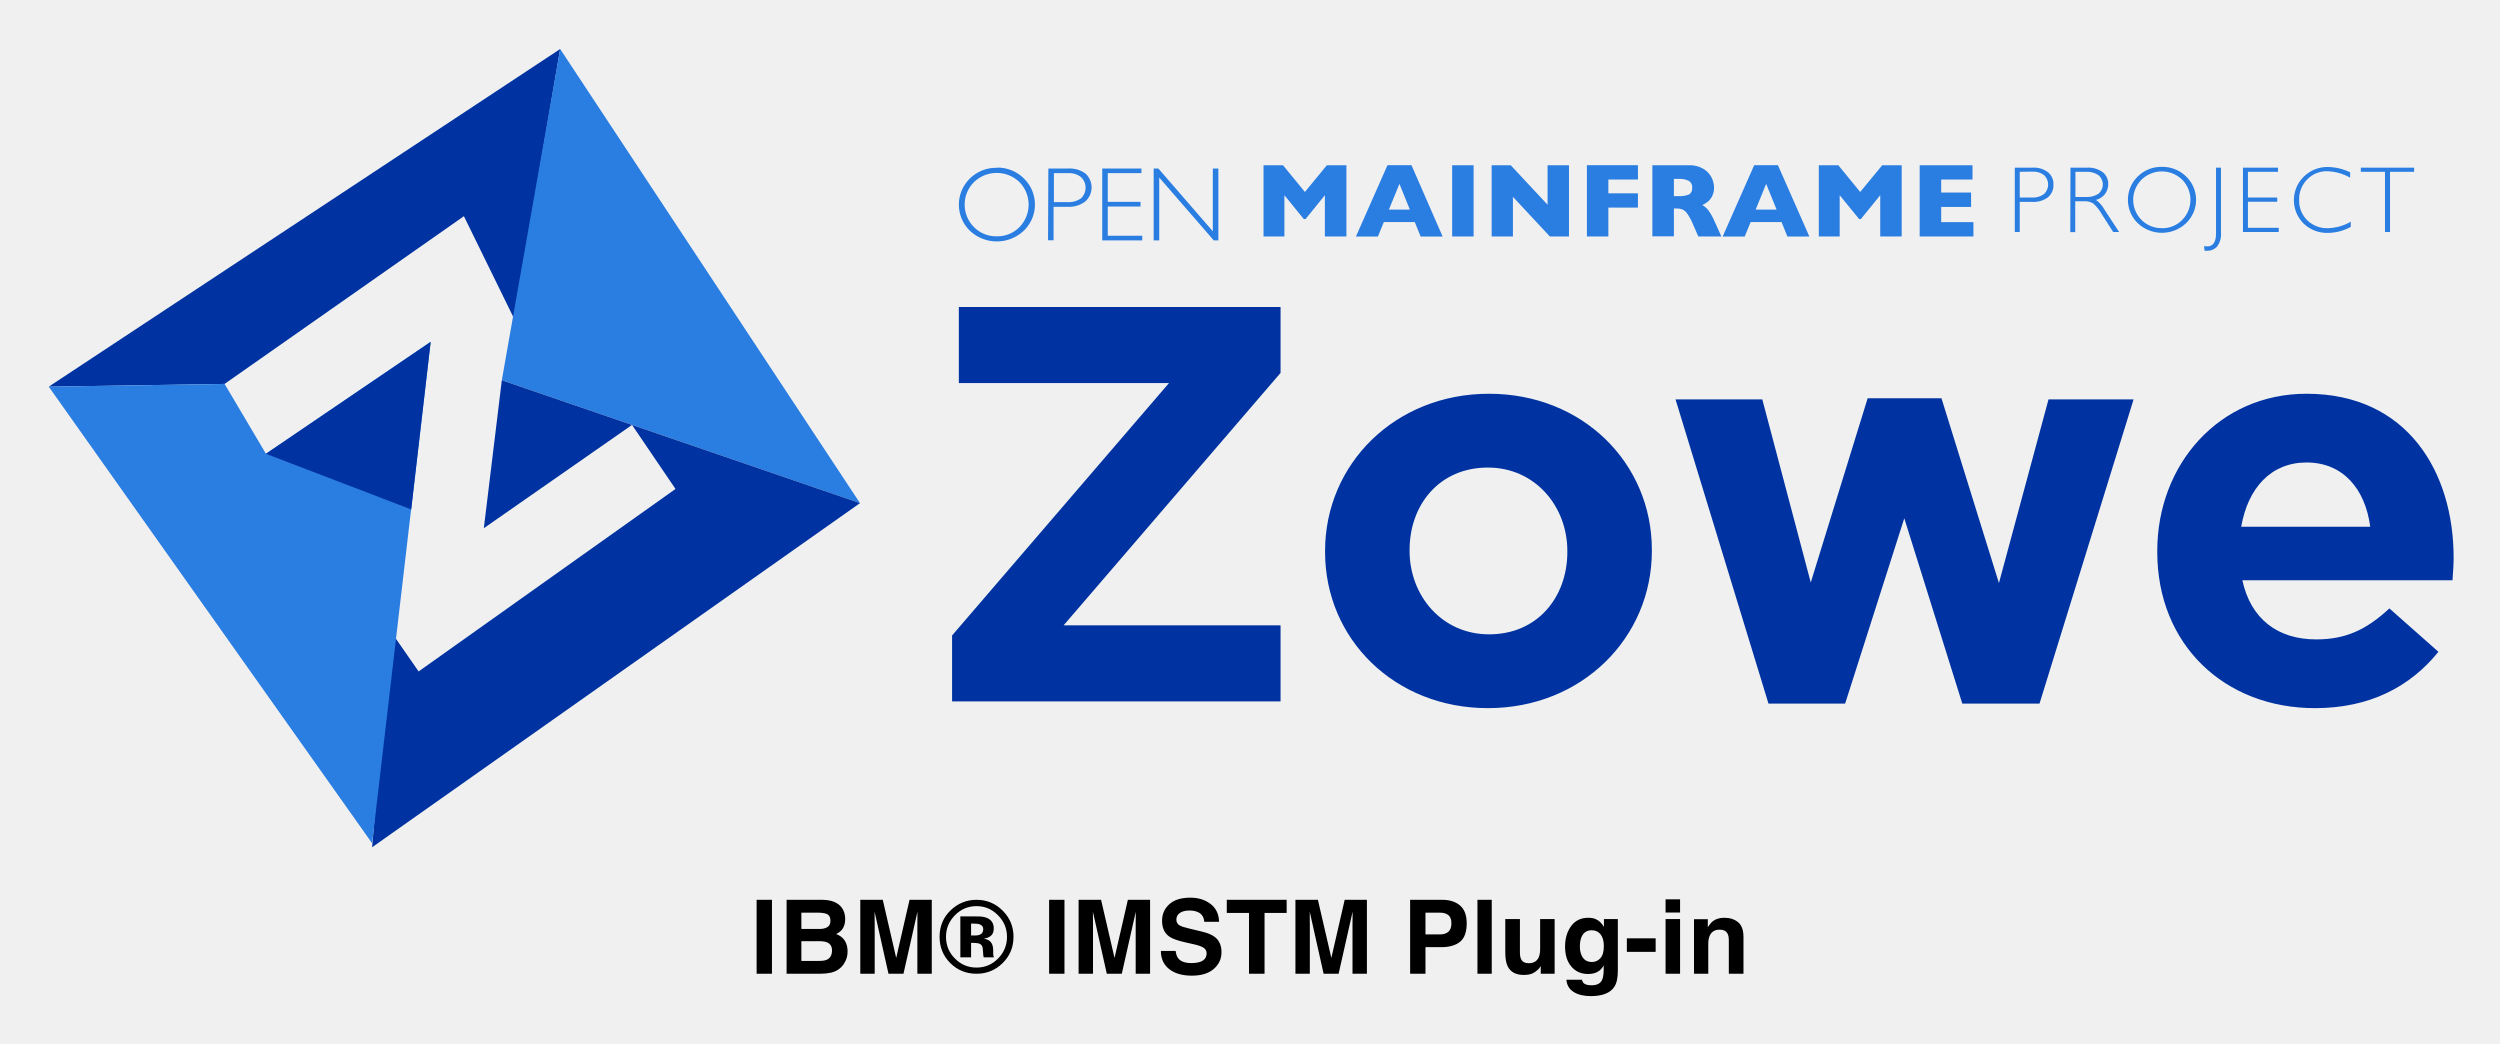
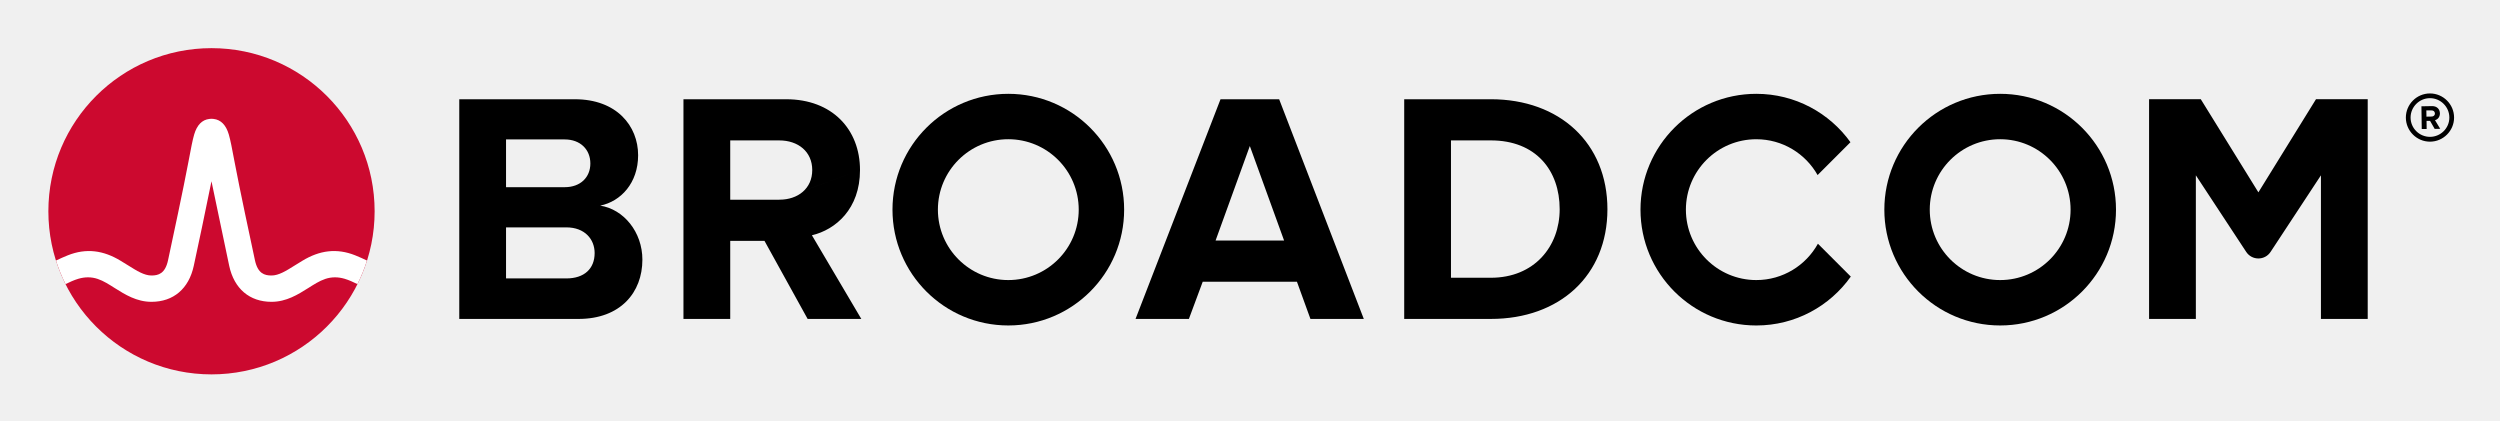
- <svg xmlns="http://www.w3.org/2000/svg" role="img" viewBox="14.64 41.14 746.72 311.72">
-   <defs>
-     <style>.cls-1{fill:#0033a1}.cls-2{fill:#2a7de1}</style>
-   </defs>
-   <path d="M168.197 136.32l13.759-80.538L29.202 156.633l52.517-.823 71.484-50.097 14.994 30.607z" class="cls-1" />
-   <path d="M271.51 191.418l-106.981-36.706 17.425-98.935 89.556 135.641z" class="cls-2" />
-   <path d="M131.223 229.511l8.452 12.18 76.73-54.507-12.985-19.127-44.268 30.853 5.375-44.194 106.981 36.7-145.721 102.786" class="cls-1" />
-   <path d="M29.2 156.634l52.523-.823 12.352 20.866 49.2-33.439-17.487 149.774L29.2 156.634zm587.232-65.414h5.295a6.886 6.886 0 0 1 4.631 1.37 4.524 4.524 0 0 1 1.622 3.716 4.675 4.675 0 0 1-1.622 3.753 7.147 7.147 0 0 1-4.791 1.382h-3.655v8.992h-1.48zm1.48 1.235v7.696h3.563a5.578 5.578 0 0 0 3.655-1.02 3.847 3.847 0 0 0 .276-5.436.349.349 0 0 1-.043-.049l-.19-.209a5.329 5.329 0 0 0-3.507-1.038zm15.151-1.235h4.908a7.286 7.286 0 0 1 4.736 1.351 4.435 4.435 0 0 1 1.634 3.618 4.772 4.772 0 0 1-3.655 4.656 8.891 8.891 0 0 1 2.561 2.948l4.349 6.64h-1.775l-3.348-5.233a12.511 12.511 0 0 0-2.598-3.292 4.845 4.845 0 0 0-2.733-.657h-2.653v9.22h-1.48zm1.48 1.235v7.524h3.176a6.188 6.188 0 0 0 3.735-.983 3.62 3.62 0 0 0 .424-5.098l-.442-.442a6.153 6.153 0 0 0-3.753-1.001zm25.828-1.479a10.008 10.008 0 0 1 7.217 2.862 9.627 9.627 0 0 1 .344 13.611c-.037.037-.074.074-.111.117l-.233.246a10.499 10.499 0 0 1-14.416 0 9.745 9.745 0 0 1-.203-13.771l.012-.006.19-.197a9.951 9.951 0 0 1 7.199-2.862m0 18.323a8.241 8.241 0 0 0 6.062-2.445 8.587 8.587 0 0 0 0-12.051 8.711 8.711 0 0 0-12.143 0 8.508 8.508 0 0 0 0 12.033 8.307 8.307 0 0 0 6.081 2.445m17.651-18.058v19.25a6.229 6.229 0 0 1-1.192 4.349 3.85 3.85 0 0 1-2.832 1.216q-.442.018-.884 0l-.135-1.388a4.621 4.621 0 0 0 .866.098c1.812 0 2.696-1.271 2.696-3.851V91.222zm17.035 0v1.234h-8.986v7.678h8.753v1.253h-8.753v7.795h9.195v1.247h-10.681V91.222h10.472zm21.538 1.367v1.615A14.698 14.698 0 0 0 709.74 92.282a8.069 8.069 0 0 0-5.964 2.445 8.245 8.245 0 0 0-2.408 6.081 8.144 8.144 0 0 0 2.408 6.118 8.474 8.474 0 0 0 6.179 2.371 14.51 14.51 0 0 0 6.83-1.923v1.536a14.271 14.271 0 0 1-6.793 1.794 10.069 10.069 0 0 1-7.315-2.813 9.835 9.835 0 0 1-.006-13.906.006.006 0 0 0 .006-.006.702.702 0 0 0 .135-.135 10.02 10.02 0 0 1 7.107-2.832 16.137 16.137 0 0 1 6.756 1.615M735.709 91.222v1.234h-7.199v17.973h-1.505V92.456h-7.217v-1.234h15.921zm-318.912 20.556h-6.432V99.444l-5.773 7.138h-.516l-5.799-7.138v12.334h-6.234V90.495h5.817l6.541 7.985 6.56-7.985h5.836v21.283zm28.736.003h-6.566l-1.751-4.312H427.978l-1.769 4.312h-6.566l9.416-21.289h7.18zm-9.779-8.028l-3.12-7.696-3.151 7.696zM448.383 90.496h6.406v21.283h-6.406zm34.893 21.282h-5.7l-11.044-11.855v11.855h-6.351V90.495h5.694l11.007 11.793V90.495h6.394v21.283zm20.595-8.622h-8.832v8.623h-6.413V90.49h15.245v4.275h-8.832v4.122h8.832v4.269zm24.924 8.622h-6.892l-1.671-3.845a16.486 16.486 0 0 0-1.658-3.028 3.571 3.571 0 0 0-1.437-1.228 5.215 5.215 0 0 0-1.812-.27h-.713v8.317h-6.431V90.495h10.915a7.868 7.868 0 0 1 4.33 1.075 6.463 6.463 0 0 1 2.445 2.598 6.726 6.726 0 0 1 .731 2.924 5.413 5.413 0 0 1-.614 2.733 4.992 4.992 0 0 1-1.308 1.615 14.601 14.601 0 0 1-1.56.964 5.909 5.909 0 0 1 1.695 1.425 16.982 16.982 0 0 1 1.886 3.292zm-8.716-14.57a2.153 2.153 0 0 0-.983-2.039 6.283 6.283 0 0 0-3.139-.596h-1.345v5.141h1.37a7.194 7.194 0 0 0 3.231-.522 2.149 2.149 0 0 0 .866-1.923m34.993 14.511h-6.566l-1.732-4.312h-9.238l-1.769 4.312H529.182l9.41-21.289h7.101zm-9.779-8.028l-3.12-7.696-3.139 7.696zM582.651 111.778h-6.406V99.444l-5.799 7.138h-.497l-5.817-7.138v12.334h-6.235V90.495h5.836l6.523 7.985 6.584-7.985h5.811v21.283zm21.423 0h-16.05V90.495h15.78v4.269h-9.355v3.888h8.931v4.293h-8.931v4.54h9.625v4.293zM312.359 91.206a11.031 11.031 0 0 1 8.065 3.194 10.857 10.857 0 0 1 .319 15.35.188.188 0 0 0-.049.049l-.27.264a11.737 11.737 0 0 1-16.093 0 10.891 10.891 0 0 1-.209-15.393l.209-.215a11.08 11.08 0 0 1 8.028-3.194m0 20.46a9.219 9.219 0 0 0 6.775-2.733 9.622 9.622 0 0 0 0-13.47 9.79 9.79 0 0 0-13.568 0 9.502 9.502 0 0 0-.025 13.446l.025.025a9.261 9.261 0 0 0 6.793 2.733M327.771 91.471h5.915a7.961 7.961 0 0 1 5.196 1.523 5.613 5.613 0 0 1-.117 8.354 8.052 8.052 0 0 1-5.332 1.56h-4.103v9.987h-1.652zm1.658 1.388v8.661h4.005a6.425 6.425 0 0 0 4.079-1.136 4.346 4.346 0 0 0 .233-6.136.894.894 0 0 0-.215-.215 5.738 5.738 0 0 0-3.845-1.173zM355.568 91.474v1.388h-10.049v8.581h9.785v1.388h-9.785v8.716h10.301v1.388h-11.953V91.474h11.701zm22.983 0v21.461h-1.37l-16.296-18.771v18.771h-1.658V91.474h1.407l16.258 18.746V91.474h1.659z" class="cls-2" />
-   <path d="M299.015 230.944l64.792-75.394h-62.772V132.832h96.093v19.689l-64.792 75.394h64.792v22.719h-98.113zm111.408-24.907v-.337c0-25.916 20.868-46.952 48.973-46.952 27.936 0 48.635 20.699 48.635 46.616v.336c0 25.917-20.867 46.953-48.972 46.953-27.937 0-48.636-20.699-48.636-46.616zm72.364 0v-.337c0-13.294-9.593-24.906-23.729-24.906-14.642 0-23.393 11.275-23.393 24.57v.336c0 13.295 9.593 24.907 23.729 24.907 14.641 0 23.392-11.275 23.392-24.57zm32.312-45.606h25.917l14.473 54.694 16.997-55.031h22.046l17.165 55.199 14.81-54.862h25.412l-28.104 90.876h-23.056l-17.334-55.367-17.67 55.367h-22.888zm143.889 45.606v-.337c0-25.748 18.344-46.952 44.597-46.952 30.124 0 43.924 23.392 43.924 48.972 0 2.02-.169 4.376-.337 6.731H684.4c2.523 11.612 10.602 17.671 22.046 17.671 8.582 0 14.809-2.692 21.877-9.256l14.642 12.958c-8.415 10.434-20.531 16.829-36.855 16.829-27.095 0-47.121-19.017-47.121-46.616zm63.613-7.573c-1.515-11.444-8.246-19.185-19.017-19.185-10.603 0-17.502 7.573-19.521 19.185zM94.075 176.677l43.396 16.621 5.804-50.059-49.2 33.438z" class="cls-1" />
-   <path d="M245.218 331.984v-22.082h-4.585v22.082zm-2.293-22.516zm11.071 4.27h4.854c1.07 0 1.947.115 2.638.345.797.328 1.197 1.01 1.197 2.037 0 .929-.303 1.577-.908 1.939-.601.366-1.389.55-2.356.55h-5.425zm0 8.527h5.497c.959.009 1.704.132 2.233.371.95.43 1.423 1.219 1.423 2.369 0 1.359-.49 2.275-1.466 2.757-.541.26-1.295.388-2.263.388h-5.425zm12.076-10.01c-1.129-1.53-3.047-2.314-5.753-2.352h-10.73v22.082h10.01c1.129 0 2.173-.098 3.136-.298.967-.2 1.802-.571 2.51-1.108.631-.469 1.155-1.048 1.572-1.739.66-1.04.989-2.212.989-3.52 0-1.27-.285-2.348-.861-3.239-.575-.886-1.423-1.538-2.552-1.947.737-.379 1.3-.797 1.679-1.257.678-.818 1.018-1.905 1.018-3.251 0-1.308-.341-2.433-1.018-3.371zm20.236-2.352l-3.984 17.364-4.014-17.364h-6.711v22.082h4.3v-14.935c0-.43-.004-1.031-.017-1.807-.009-.771-.013-1.368-.013-1.79l4.15 18.532h4.479l4.18-18.532c0 .422-.004 1.018-.017 1.79-.009.776-.013 1.376-.013 1.807v14.935h4.3v-22.082zm13.529 4.645c1.785-1.837 3.95-2.757 6.486-2.757 2.506 0 4.653.92 6.443 2.757 1.768 1.807 2.65 3.942 2.65 6.396 0 2.527-.891 4.696-2.668 6.503-1.777 1.798-3.92 2.697-6.426 2.697-2.518 0-4.662-.895-6.443-2.685-1.785-1.785-2.68-3.959-2.68-6.515 0-2.467.878-4.598 2.638-6.396zm14.215 14.322c2.207-2.148 3.311-4.79 3.311-7.926 0-3.047-1.078-5.646-3.234-7.807-2.16-2.156-4.76-3.234-7.807-3.234-2.906 0-5.437.997-7.593 2.996-2.297 2.139-3.447 4.819-3.447 8.045 0 3.106 1.065 5.723 3.192 7.849 2.126 2.131 4.743 3.192 7.849 3.192 3.008 0 5.582-1.04 7.73-3.115zm-6.724-11.612c.656.26.989.724.989 1.393 0 .669-.213 1.155-.631 1.453-.418.303-1.006.452-1.751.452h-1.244v-3.55h.78c.797 0 1.419.081 1.858.251zm-5.842 9.831h3.204v-4.329h.673l.703.043c.49.03.857.094 1.095.196.439.17.737.469.899.899.098.26.166.758.196 1.496.03.741.094 1.304.192 1.696h3.055l-.102-.345c-.043-.119-.068-.243-.081-.362a2.528 2.528 0 0 1-.026-.358v-1.095c0-1.249-.358-2.16-1.078-2.74-.388-.311-.967-.545-1.739-.703.839-.089 1.547-.366 2.122-.827.575-.456.861-1.202.861-2.229 0-1.351-.545-2.322-1.632-2.923-.639-.349-1.445-.558-2.412-.631-.17-.009-1.014-.017-2.527-.021-1.513-.004-2.646-.009-3.405-.009zm31.098 4.896v-22.082h-4.585v22.082zm-2.293-22.516zm21.229.435l-3.984 17.364-4.018-17.364h-6.711v22.082h4.3v-14.935c0-.43-.004-1.031-.013-1.807-.013-.771-.017-1.368-.017-1.79l4.15 18.532h4.479l4.18-18.532c0 .422-.004 1.018-.013 1.79-.013.776-.017 1.376-.017 1.807v14.935h4.3v-22.082zm14.262 15.268h-4.406c0 2.297.822 4.099 2.471 5.412 1.649 1.317 3.912 1.973 6.788 1.973 2.817 0 4.994-.669 6.537-2.003 1.543-1.329 2.314-3.008 2.314-5.024 0-1.969-.656-3.473-1.977-4.508-.848-.669-2.105-1.206-3.775-1.602l-3.805-.916c-1.466-.349-2.425-.652-2.876-.912-.699-.392-1.048-.98-1.048-1.768 0-.861.358-1.53 1.065-2.007.707-.482 1.658-.72 2.846-.72 1.07 0 1.96.183 2.68.554 1.078.558 1.658 1.504 1.739 2.829h4.436c-.081-2.344-.942-4.133-2.587-5.369-1.641-1.231-3.626-1.849-5.953-1.849-2.787 0-4.9.652-6.336 1.96-1.44 1.312-2.16 2.953-2.16 4.93 0 2.169.746 3.763 2.233 4.781.878.609 2.467 1.172 4.764 1.692l2.339.524c1.368.298 2.369.643 3.008 1.035.639.396.959.963.959 1.692 0 1.249-.643 2.101-1.93 2.561-.682.239-1.564.358-2.655.358-1.815 0-3.098-.452-3.848-1.364-.409-.499-.686-1.253-.822-2.258zm4.479-15.941zm28.686.673H381.065v3.912H387.7v18.17h4.645v-18.17h6.605zm17.335 0l-3.984 17.364-4.018-17.364h-6.711v22.082h4.3v-14.935c0-.43-.004-1.031-.013-1.807-.009-.771-.017-1.368-.017-1.79l4.15 18.532h4.479l4.18-18.532c0 .422-.004 1.018-.013 1.79-.013.776-.017 1.376-.017 1.807v14.935h4.3v-22.082zm30.97 4.568c.605.49.908 1.308.908 2.459 0 1.146-.303 1.986-.908 2.518-.601.528-1.449.793-2.54.793h-4.3v-6.503h4.3c1.091 0 1.939.247 2.54.733zm3.498 7.956c1.321-1.078 1.977-2.919 1.977-5.527 0-2.386-.656-4.15-1.977-5.288-1.317-1.138-3.085-1.709-5.301-1.709h-9.618v22.082h4.581v-7.939h4.692c2.446 0 4.329-.541 5.646-1.619zm9.456 9.558v-22.082h-4.27v22.082zm8.416-16.329h-4.372v9.843c0 1.866.234 3.281.703 4.24.839 1.739 2.467 2.608 4.883 2.608.839 0 1.572-.111 2.195-.332.626-.217 1.27-.626 1.939-1.227.222-.192.413-.409.571-.66.162-.247.26-.401.298-.447v2.305h4.15v-16.329h-4.329v8.885c0 1.048-.141 1.892-.418 2.531-.541 1.18-1.538 1.768-2.996 1.768-1.142 0-1.905-.413-2.293-1.244-.222-.469-.332-1.168-.332-2.097zm2.996-.435zm21.033 12.127c-.686.754-1.53 1.129-2.531 1.129-1.496 0-2.535-.686-3.115-2.067-.32-.737-.477-1.581-.477-2.531 0-1.099.149-2.02.447-2.77.571-1.41 1.602-2.114 3.102-2.114 1.099 0 1.973.405 2.629 1.214.652.81.98 1.986.98 3.537 0 1.645-.345 2.846-1.035 3.601zm-1.453-11.706c-.609-.251-1.321-.375-2.139-.375-2.22 0-3.933.827-5.139 2.48-1.21 1.649-1.815 3.69-1.815 6.119 0 2.514.626 4.508 1.883 5.983 1.253 1.474 2.927 2.212 5.024 2.212 1.359 0 2.463-.324 3.311-.976.469-.349.908-.874 1.317-1.572v1.048c0 1.56-.166 2.668-.507 3.328-.52 1.027-1.547 1.543-3.085 1.543-1.091 0-1.862-.196-2.322-.584-.268-.222-.464-.58-.584-1.078h-4.645c.141 1.628.869 2.851 2.186 3.669 1.317.818 3.021 1.227 5.109 1.227 3.456 0 5.791-.92 7.01-2.757.712-1.07 1.065-2.655 1.065-4.764v-15.489h-4.15v2.352c-.639-1.146-1.479-1.939-2.518-2.365zm-.776-.422zm10.142 6.187v4.044h8.599v-4.044zm15.894-7.7v-3.942h-4.329v3.942zm-4.329 1.947v16.329h4.329v-16.329zm21.655.937c-1.074-.886-2.454-1.325-4.142-1.325-1.351 0-2.463.328-3.341.989-.49.366-1.01.972-1.56 1.811v-2.382h-4.121v16.299h4.257v-8.838c0-1.01.136-1.837.418-2.489.541-1.227 1.534-1.841 2.983-1.841 1.176 0 1.977.418 2.395 1.257.23.46.345 1.121.345 1.977v9.933h4.376v-10.994c0-2.05-.537-3.515-1.611-4.398zm-5.719-1.372z" />
+ <svg xmlns="http://www.w3.org/2000/svg" xmlns:xlink="http://www.w3.org/1999/xlink" role="img" viewBox="-4.53 -4.53 248.82 41.82" version="1.1" id="svg19">
+   <defs id="defs23" />
+   <path d="M237.32 9.09c-1.06 0-1.93-.86-1.93-1.92s.87-1.93 1.93-1.93 1.93.87 1.93 1.93-.87 1.92-1.93 1.92m0-4.32c-1.32 0-2.4 1.08-2.4 2.4 0 1.32 1.08 2.4 2.4 2.4 1.32 0 2.4-1.08 2.4-2.4 0-1.32-1.08-2.4-2.4-2.4" id="path4" />
+   <path d="M237.48 7.07l-.51.01-.01-.62h.51c.19-.01.34.11.34.3.01.19-.14.31-.33.31m.83-.32c-.01-.42-.3-.72-.77-.72l-1.07.02.03 2.26h.49l-.01-.81h.35l.46.8.55-.01-.52-.86c.24-.06.49-.28.49-.68M51.834 23.18h-5.999V9.347h5.835c1.574 0 2.557 1.016 2.557 2.393 0 1.377-.983 2.36-2.557 2.36H45v4h6.834c1.836 0 2.819 1.18 2.819 2.556 0 1.574-1.049 2.525-2.819 2.525m3.376-7.245c2.066-.426 3.771-2.262 3.771-5.015 0-2.918-2.131-5.573-6.295-5.573h-11.506v21.865h11.867c4.163 0 6.359-2.623 6.359-5.901 0-2.754-1.868-5.015-4.196-5.376m17.823-.59H68v4.098h3.558l4.294 7.769h5.343l-4.917-8.327c2.361-.557 4.786-2.622 4.786-6.49m0 0c0-4.065-2.786-7.048-7.343-7.048h-10.228v21.865h4.655V9.445h4.885c1.869 0 3.278 1.114 3.278 2.95s-1.409 2.95-3.278 2.95m43.421 4.065l3.409-9.408 3.41 9.408zm.492-14.063l-8.458 21.865h5.31l1.377-3.704h9.376l1.344 3.704h5.311l-8.425-21.865zm26.904 17.767h-3.967v-13.67h3.967c4.491 0 6.851 2.983 6.851 6.852 0 3.704-2.524 6.818-6.851 6.818m0-17.767h-8.622v21.865h8.622c6.851 0 11.604-4.327 11.604-10.916s-4.753-10.949-11.604-10.949m82.127-.004l-5.734 9.27-5.734-9.27h-5.146v21.869h4.656v-14.293l5.012 7.622c.574.871 1.851.871 2.424 0l5.013-7.622v14.293h4.656V5.343z" id="path6" />
+   <path id="a" d="M95.825 23.344c-3.871 0-7.008-3.138-7.008-7.008 0-3.871 3.137-7.009 7.008-7.009 3.87 0 7.008 3.138 7.008 7.009 0 3.87-3.138 7.008-7.008 7.008m0-18.536c-6.367 0-11.528 5.161-11.528 11.528 0 6.366 5.161 11.527 11.528 11.527 6.366 0 11.528-5.161 11.528-11.527 0-6.367-5.162-11.528-11.528-11.528" />
+   <path d="M176.404 19.727c-1.195 2.156-3.492 3.617-6.132 3.617-3.87 0-7.008-3.138-7.008-7.008 0-3.871 3.138-7.008 7.008-7.008 2.618 0 4.897 1.438 6.1 3.565l3.27-3.269c-2.092-2.915-5.508-4.816-9.37-4.816-6.367 0-11.527 5.161-11.527 11.528 0 6.366 5.16 11.528 11.527 11.528 3.883 0 7.316-1.922 9.404-4.865z" id="path9" />
+   <use transform="translate(98.718)" xlink:href="#a" id="use11" />
+   <ellipse cx="16.52" cy="16.497" fill="#cc092f" rx="16.236" ry="16.235" id="ellipse13" />
+   <path fill="#fff" d="M30.825 20.883c-1.857-.74-3.557-.492-5.261.541 0 0-.621.379-.807.496-.794.498-1.543.97-2.263.97-.687 0-1.363-.184-1.649-1.513-.446-2.073-1.534-7.167-2.009-9.69-.279-1.483-.432-2.282-.591-2.825-.28-.954-.792-1.473-1.519-1.556 0 0-.114-.016-.207-.016-.092 0-.218.018-.218.018-.72.086-1.229.605-1.507 1.554-.159.543-.312 1.342-.591 2.825-.475 2.523-1.563 7.617-2.009 9.69-.286 1.329-.962 1.513-1.649 1.513-.72 0-1.469-.472-2.263-.97-.186-.117-.808-.496-.808-.496-1.703-1.033-3.404-1.281-5.26-.541-.401.16-.796.339-1.172.52.257.806.577 1.599.95 2.344.411-.202.842-.402 1.282-.532.634-.187 1.284-.197 1.914.014.612.205 1.157.568 1.7.909 1.023.643 2.182 1.372 3.657 1.372 2.186 0 3.72-1.305 4.21-3.581.38-1.764 1.222-5.702 1.763-8.418 0 0 1.386 6.654 1.765 8.418.49 2.276 2.025 3.581 4.211 3.581 1.475 0 2.634-.729 3.657-1.372.543-.341 1.088-.704 1.7-.909.629-.211 1.28-.201 1.914-.014.44.13.87.331 1.281.533.374-.745.693-1.539.95-2.345-.376-.181-.77-.36-1.171-.52" id="path15" />
+   <g aria-label="CA IDMS" id="text17" style="font-size:11px;text-anchor:middle">
+     <path d="m 107.18,49.42 q -0.295,0.129 -0.537,0.242 -0.236,0.113 -0.623,0.236 -0.328,0.102 -0.714,0.172 -0.381,0.075 -0.843,0.075 -0.87,0 -1.584,-0.242 -0.709,-0.247 -1.235,-0.768 -0.516,-0.51 -0.806,-1.294 -0.29,-0.79 -0.29,-1.832 0,-0.988 0.279,-1.767 0.279,-0.779 0.806,-1.316 0.51,-0.521 1.23,-0.795 0.725,-0.274 1.606,-0.274 0.645,0 1.284,0.156 0.645,0.156 1.429,0.548 v 1.262 h -0.081 q -0.661,-0.553 -1.311,-0.806 -0.65,-0.252 -1.391,-0.252 -0.607,0 -1.096,0.199 -0.483,0.193 -0.865,0.607 -0.371,0.403 -0.58,1.021 -0.204,0.612 -0.204,1.418 0,0.843 0.226,1.45 0.231,0.607 0.591,0.988 0.376,0.397 0.875,0.591 0.505,0.188 1.063,0.188 0.768,0 1.439,-0.263 0.671,-0.263 1.257,-0.79 h 0.075 z" id="path25" />
+     <path d="m 114.989,50 h -1.133 l -0.784,-2.229 h -3.459 L 108.828,50 h -1.08 L 110.66,42.002 h 1.418 z m -2.245,-3.142 -1.402,-3.926 -1.407,3.926 z" id="path27" />
+     <path d="m 122.89,50 h -3.158 v -0.816 h 1.047 v -6.365 h -1.047 v -0.816 h 3.158 v 0.816 h -1.047 v 6.365 h 1.047 z" id="path29" />
+     <path d="m 131.457,46.009 q 0,1.09 -0.478,1.977 -0.473,0.886 -1.262,1.375 -0.548,0.338 -1.225,0.489 Q 127.821,50 126.72,50 h -2.02 v -7.998 h 1.998 q 1.171,0 1.858,0.172 0.693,0.167 1.171,0.462 0.816,0.51 1.273,1.359 0.457,0.849 0.457,2.014 z m -1.112,-0.016 q 0,-0.94 -0.328,-1.584 -0.328,-0.645 -0.978,-1.015 -0.473,-0.269 -1.004,-0.371 -0.532,-0.107 -1.273,-0.107 h -0.999 v 6.171 h 0.999 q 0.768,0 1.337,-0.113 0.575,-0.113 1.053,-0.419 0.596,-0.381 0.892,-1.004 0.301,-0.623 0.301,-1.558 z" id="path31" />
+     <path d="m 140.298,50 h -1.063 v -6.891 l -2.224,4.689 h -0.634 l -2.208,-4.689 V 50 h -0.994 v -7.998 h 1.45 l 2.132,4.453 2.062,-4.453 h 1.477 z" id="path33" />
+     <path d="m 148.258,47.717 q 0,0.467 -0.22,0.924 -0.215,0.457 -0.607,0.773 -0.43,0.344 -1.004,0.537 -0.569,0.193 -1.375,0.193 -0.865,0 -1.558,-0.161 -0.688,-0.161 -1.402,-0.478 v -1.332 h 0.075 q 0.607,0.505 1.402,0.779 0.795,0.274 1.493,0.274 0.988,0 1.536,-0.371 0.553,-0.371 0.553,-0.988 0,-0.532 -0.263,-0.784 -0.258,-0.252 -0.79,-0.392 -0.403,-0.107 -0.875,-0.177 -0.467,-0.07 -0.994,-0.177 -1.063,-0.226 -1.579,-0.768 -0.51,-0.548 -0.51,-1.423 0,-1.004 0.849,-1.644 0.849,-0.645 2.154,-0.645 0.843,0 1.547,0.161 0.704,0.161 1.246,0.397 v 1.257 h -0.075 q -0.457,-0.387 -1.203,-0.639 -0.741,-0.258 -1.52,-0.258 -0.854,0 -1.375,0.354 -0.516,0.354 -0.516,0.913 0,0.5 0.258,0.784 0.258,0.285 0.908,0.435 0.344,0.075 0.978,0.183 0.634,0.107 1.074,0.22 0.892,0.236 1.343,0.714 0.451,0.478 0.451,1.337 z" id="path35" />
+   </g>
</svg>
